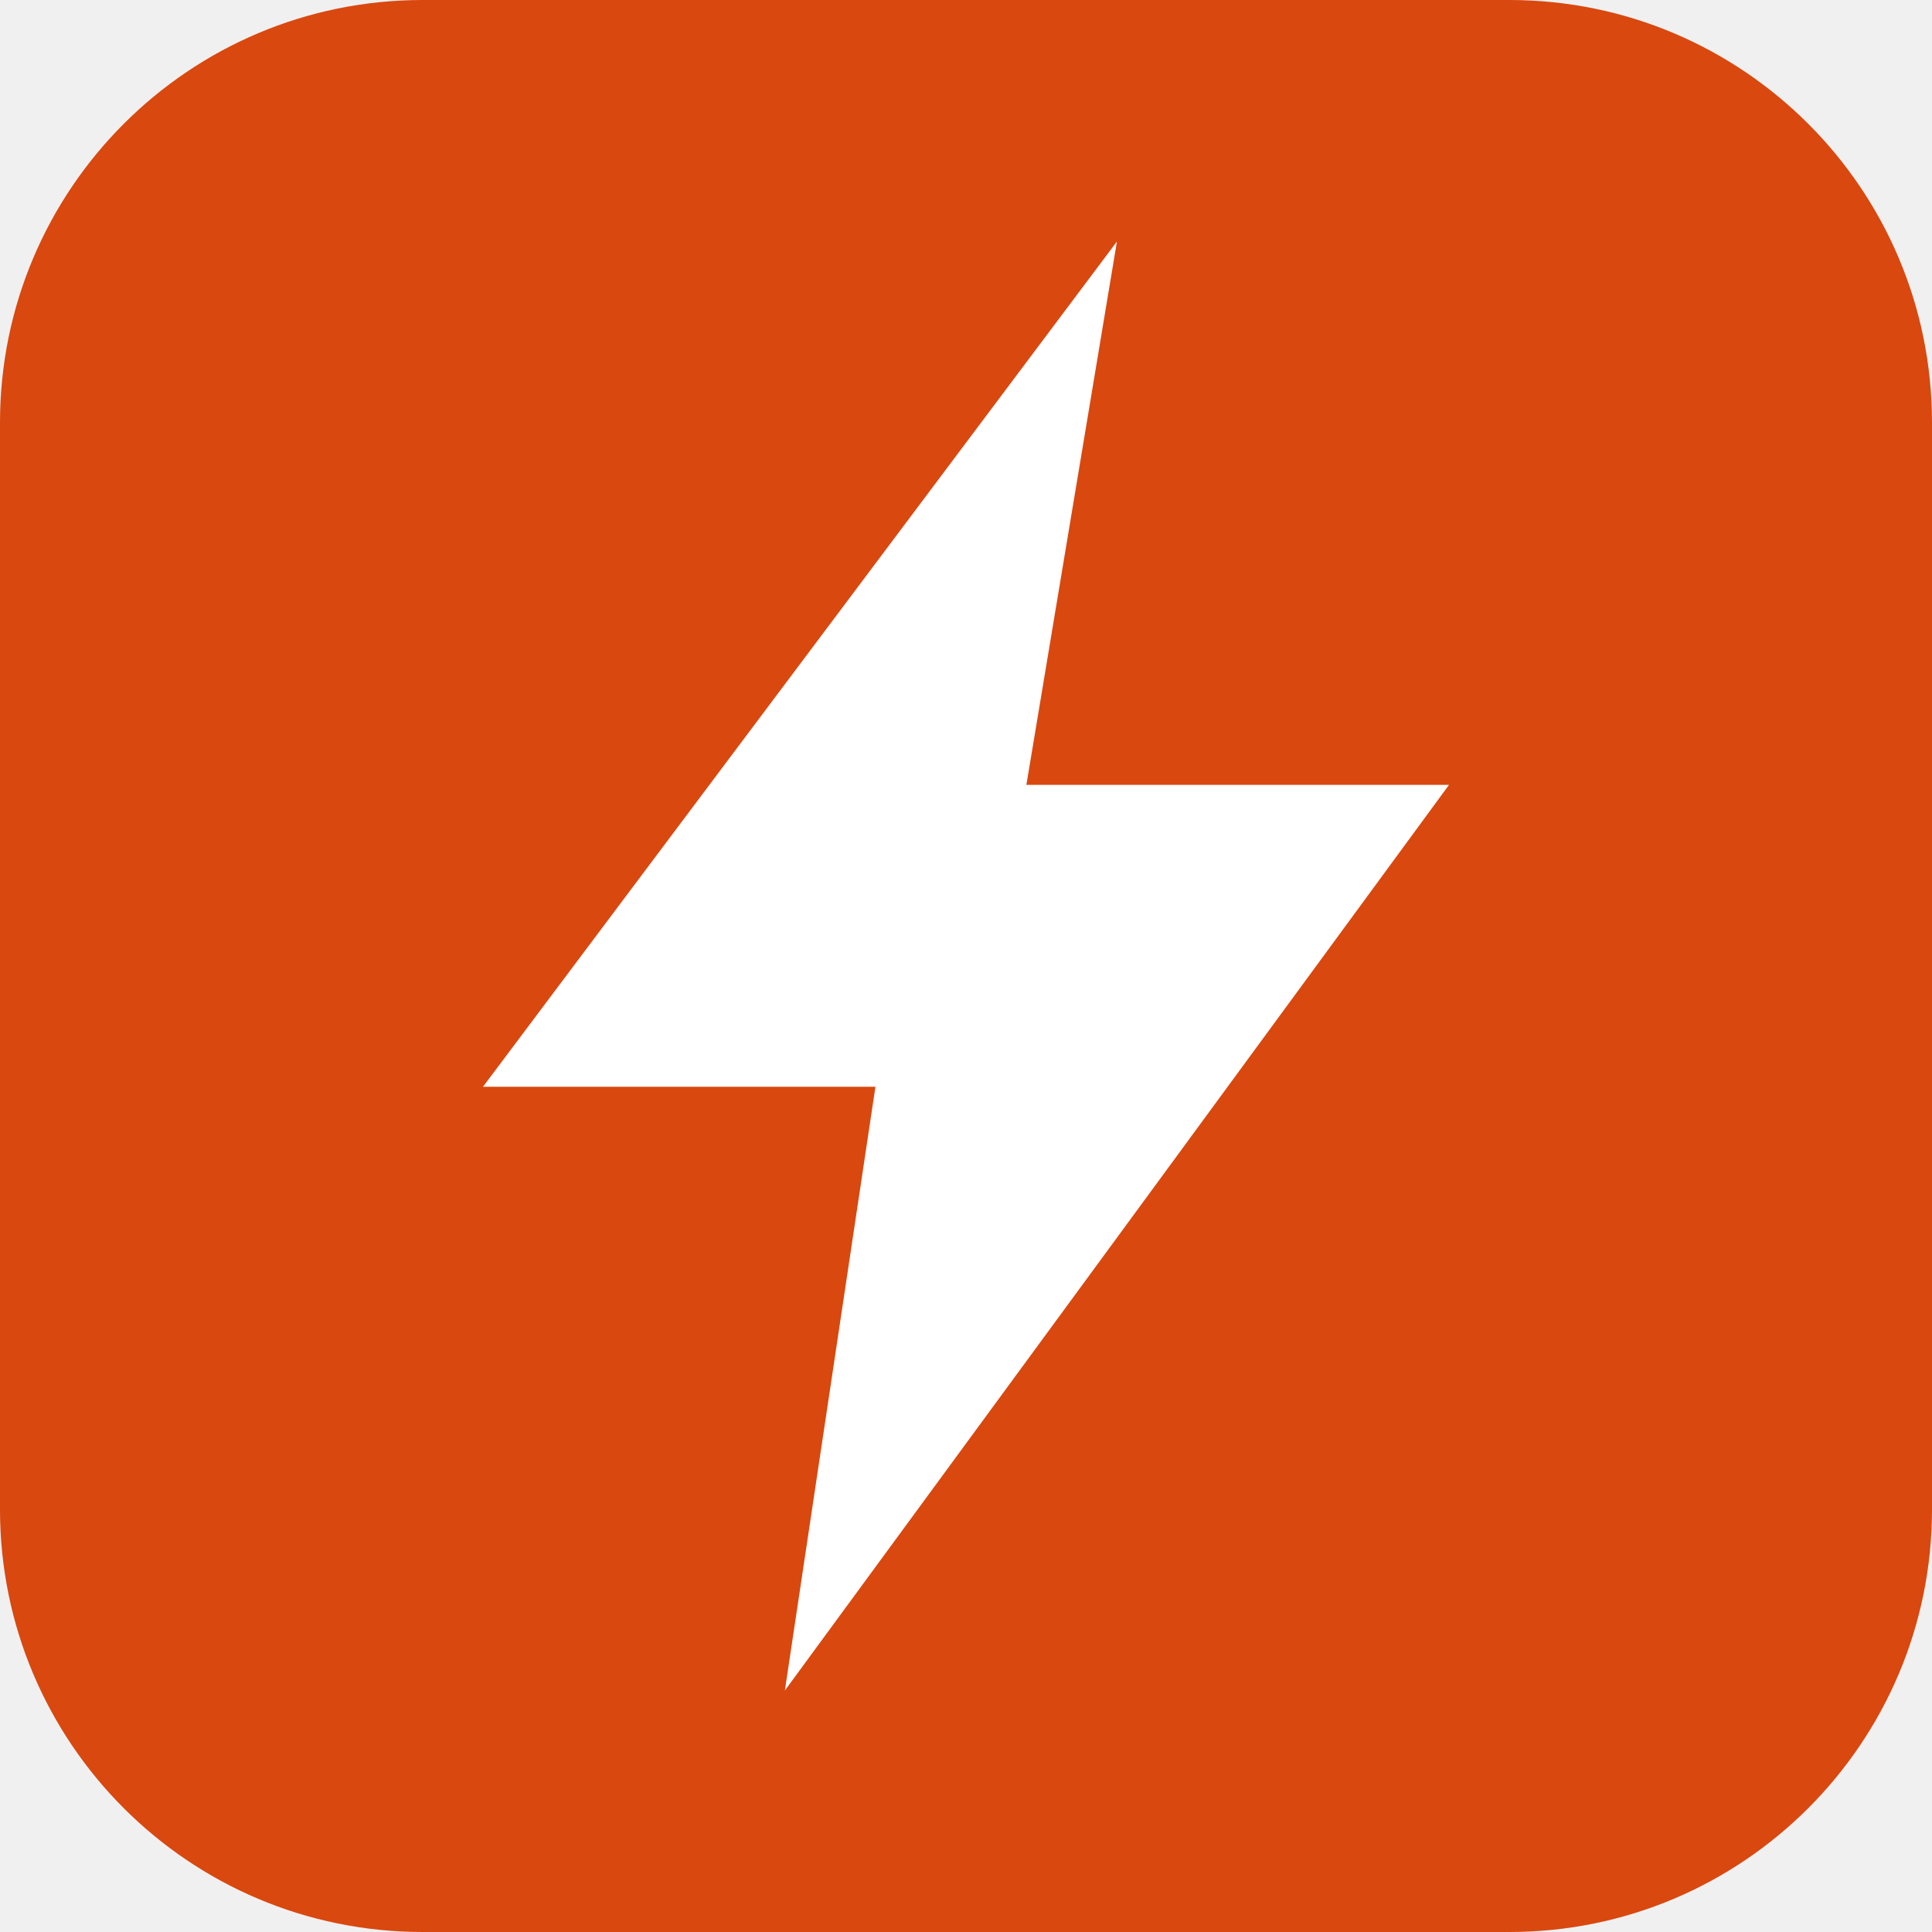
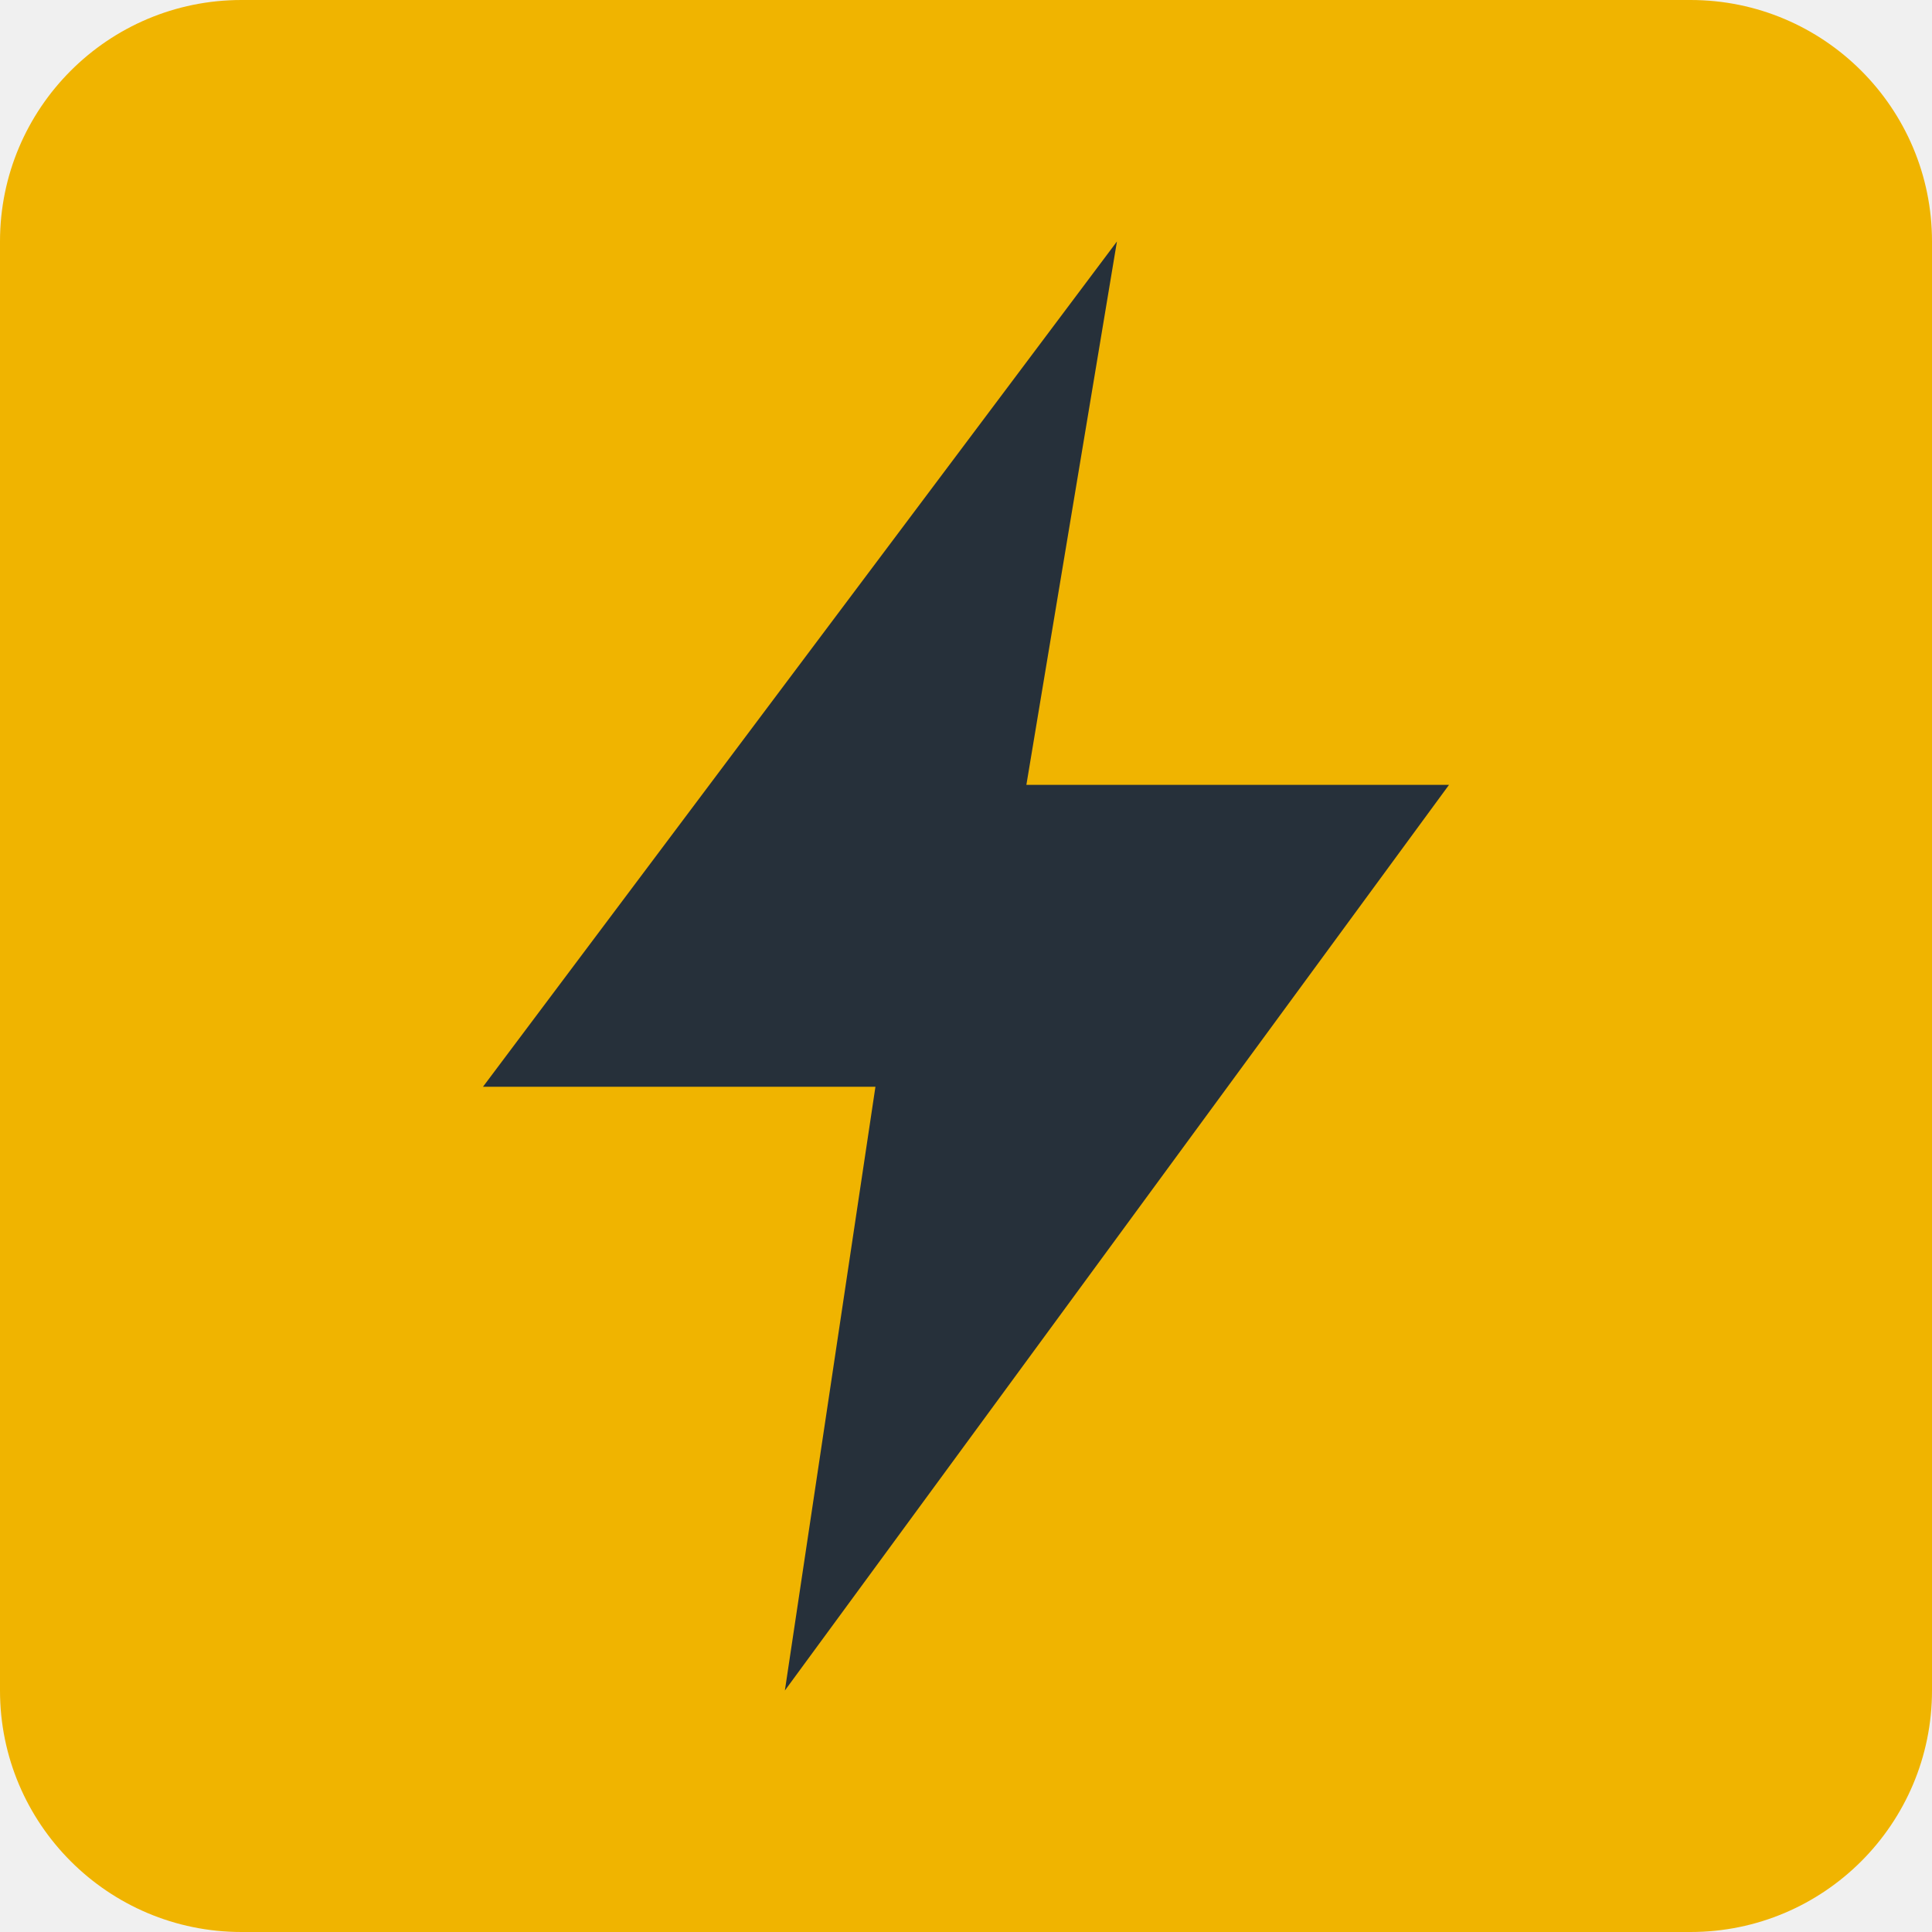
<svg xmlns="http://www.w3.org/2000/svg" viewBox="0 0 32 32">
-   <rect width="32" height="32" rx="7" fill="#d9480f" />
-   <path d="M18.5 4 8 18h6.5L13 28l11-15h-7z" fill="#fff" />
+   <rect width="32" height="32" rx="4" fill="#f0b400" />
+   <path d="M18.5 4 8 18h6.5L13 28l11-15h-7z" fill="#26303a" />
</svg>
